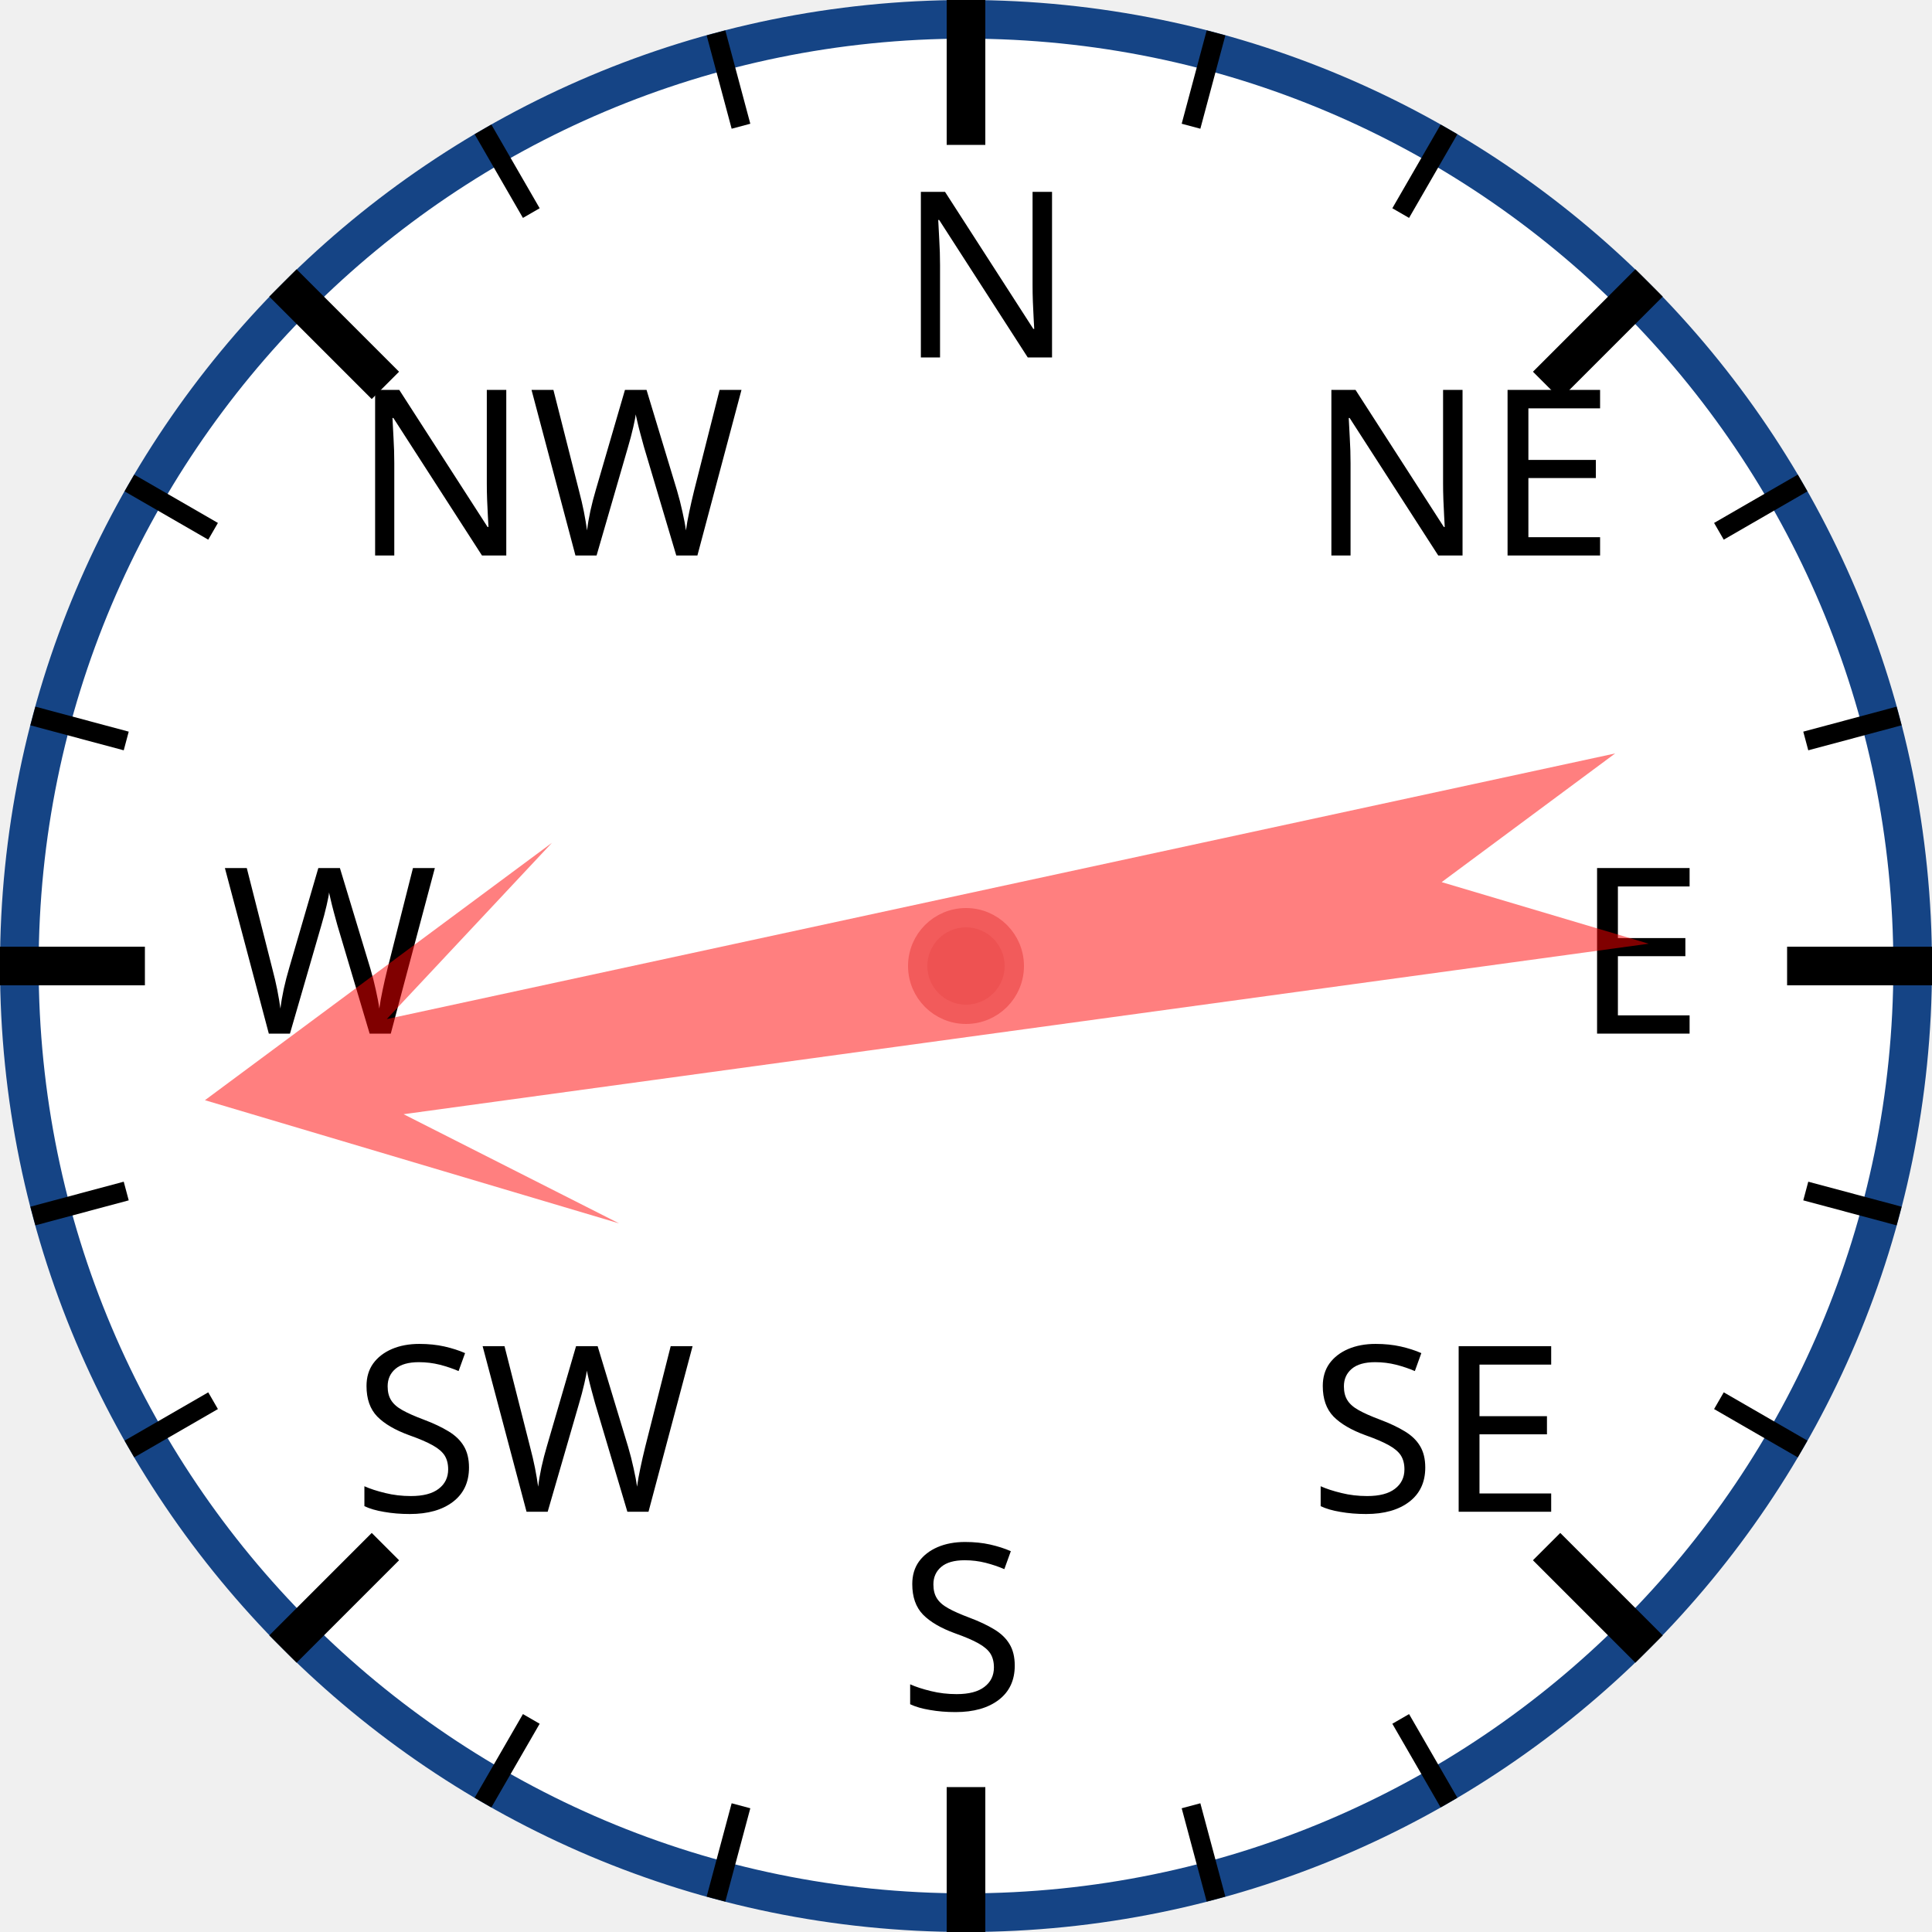
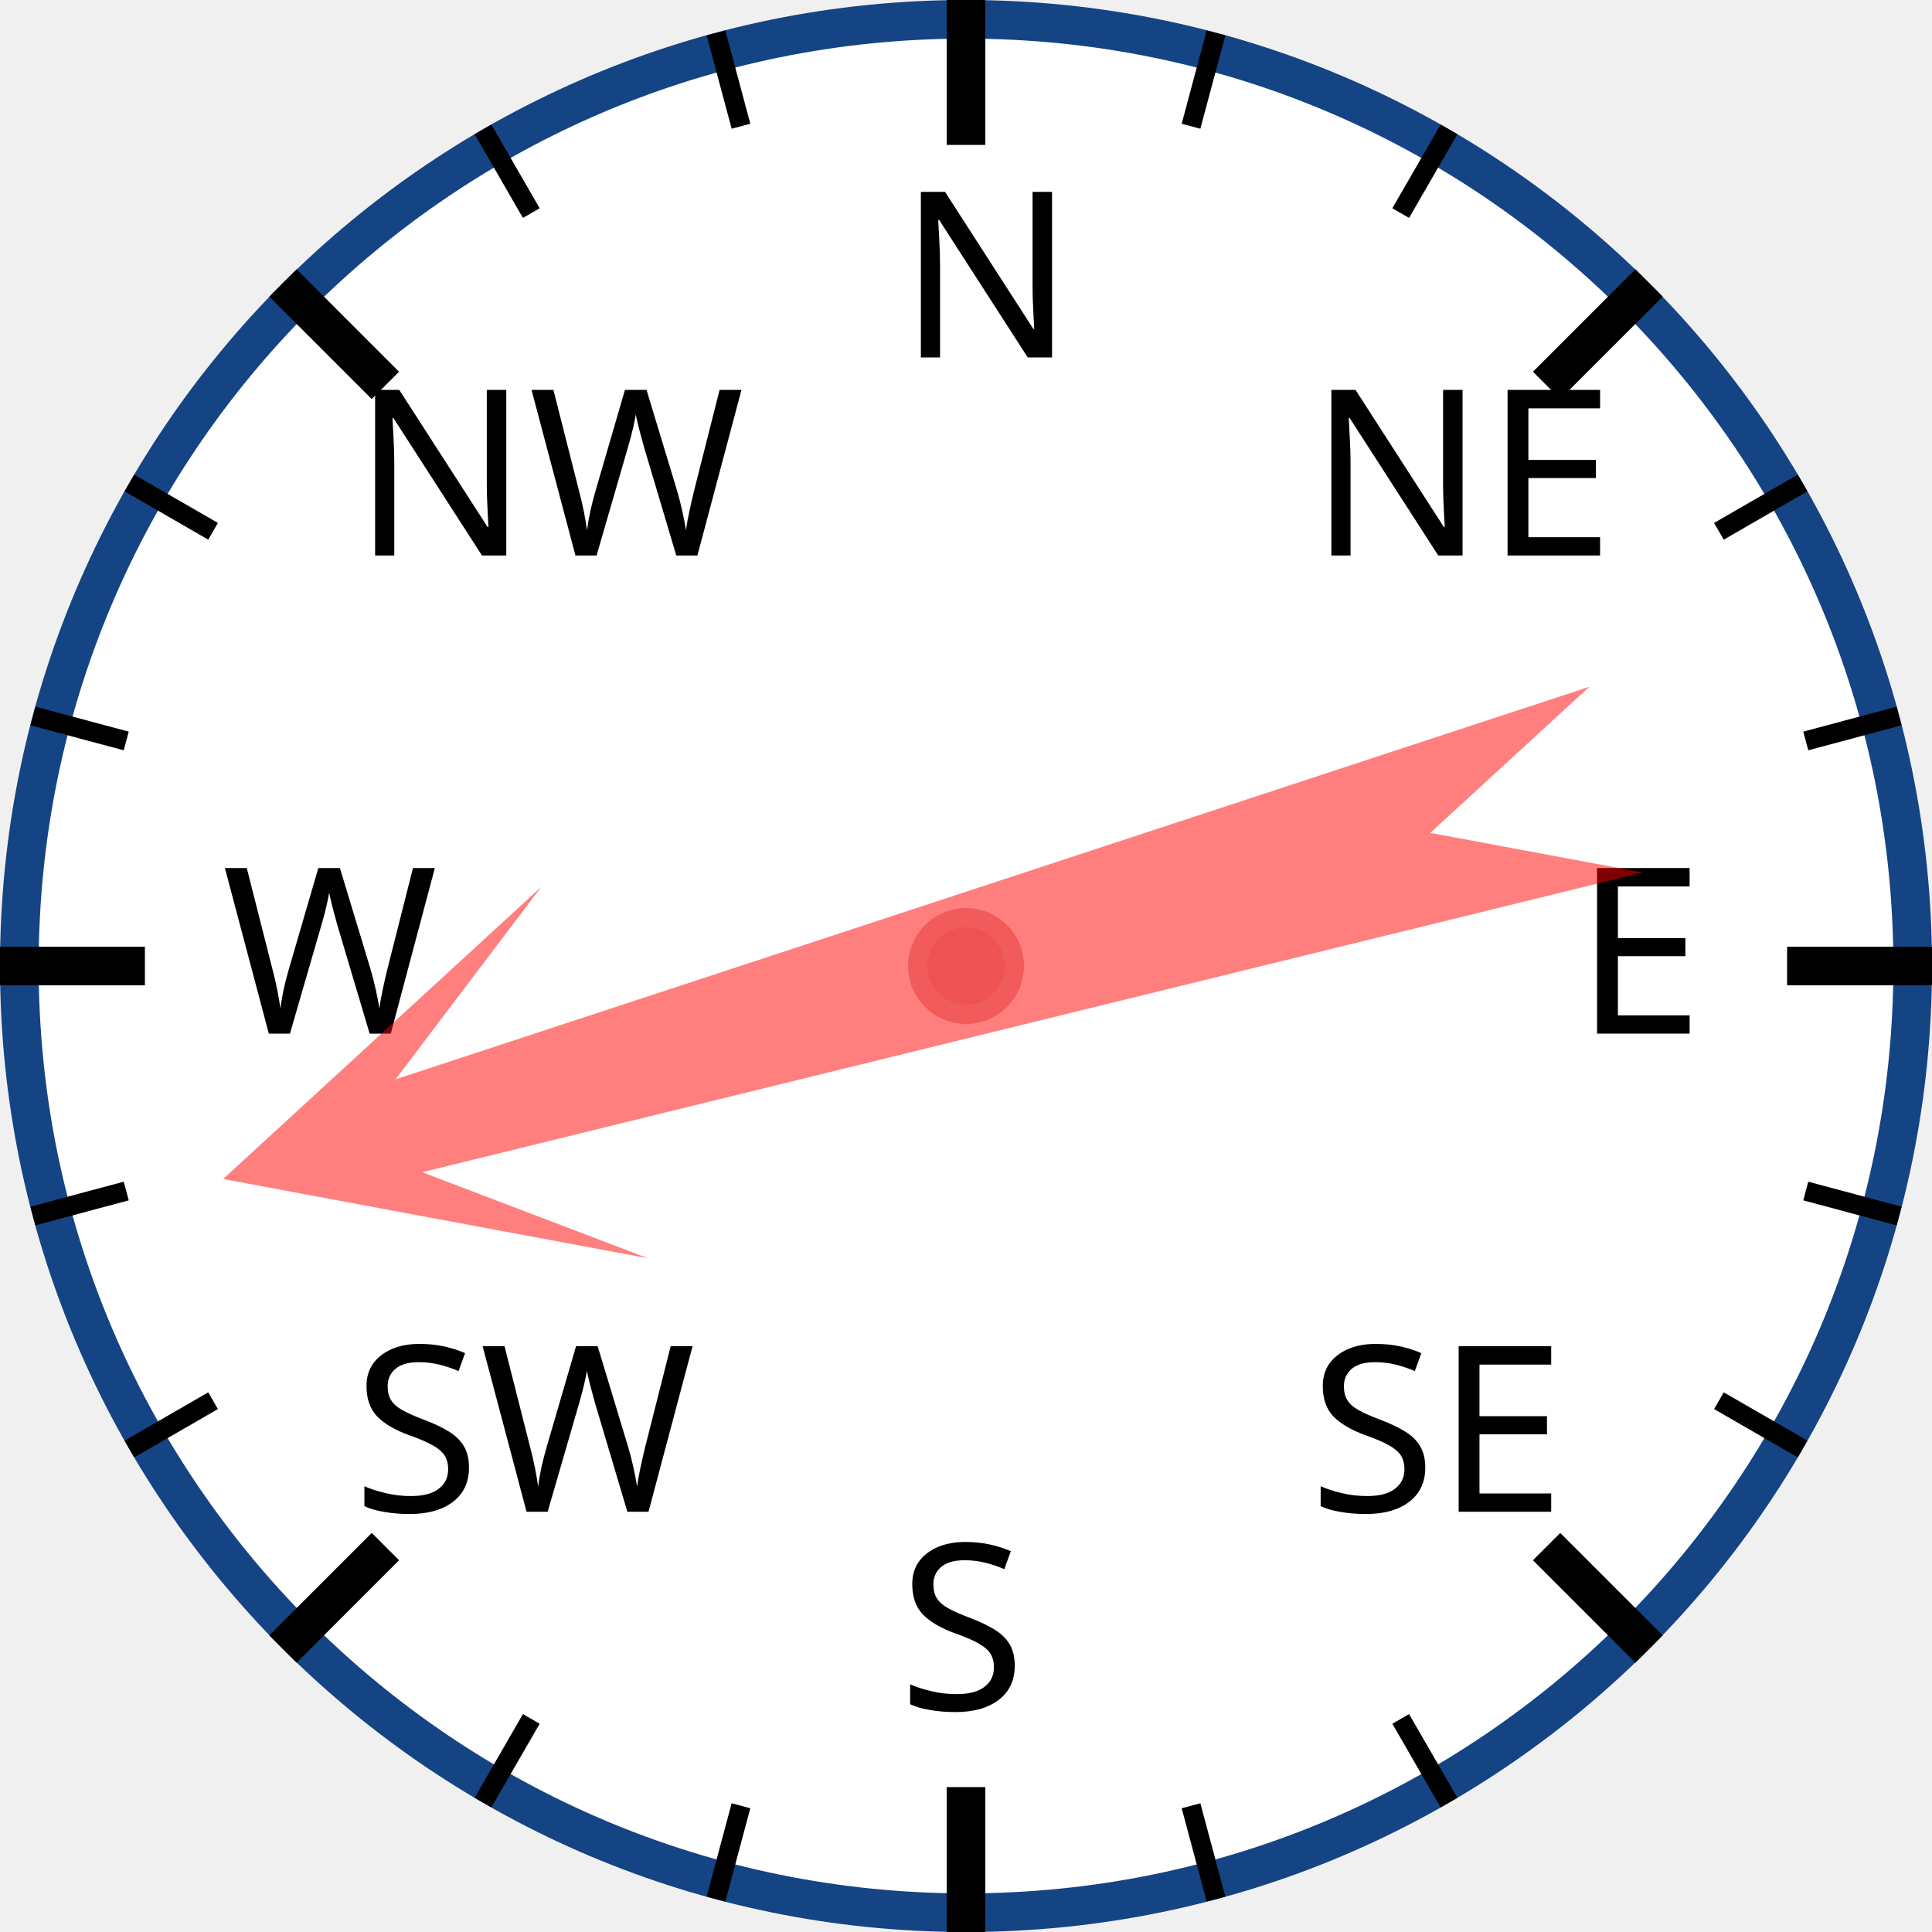
<svg xmlns="http://www.w3.org/2000/svg" width="120px" height="120px" viewBox="0 0 200 200">
  <circle cx="100" cy="100" r="98" style="fill: white; stroke: #154485; stroke-width: 4;" />
  <text x="93.0" y="37.0" style="font-family: sans-serif; font-size: 18pt;">N</text>
  <line x1="100.0" y1="0.0" x2="100.0" y2="15.0" style="stroke: black; stroke-width: 4;" />
  <line x1="74.118" y1="3.407" x2="76.706" y2="13.067" style="stroke: black; stroke-width: 2;" />
  <line x1="50" y1="13.397" x2="55" y2="22.058" style="stroke: black; stroke-width: 2;" />
  <text x="36.503" y="57.503" style="font-family: sans-serif; font-size: 18pt;">NW</text>
  <line x1="29.289" y1="29.289" x2="39.896" y2="39.896" style="stroke: black; stroke-width: 4;" />
  <line x1="13.397" y1="50" x2="22.058" y2="55" style="stroke: black; stroke-width: 2;" />
  <line x1="3.407" y1="74.118" x2="13.067" y2="76.706" style="stroke: black; stroke-width: 2;" />
  <text x="23.0" y="107.0" style="font-family: sans-serif; font-size: 18pt;">W</text>
  <line x1="0.0" y1="100.0" x2="15.0" y2="100.0" style="stroke: black; stroke-width: 4;" />
  <line x1="3.407" y1="125.882" x2="13.067" y2="123.294" style="stroke: black; stroke-width: 2;" />
  <line x1="13.397" y1="150" x2="22.058" y2="145" style="stroke: black; stroke-width: 2;" />
  <text x="36.503" y="156.497" style="font-family: sans-serif; font-size: 18pt;">SW</text>
  <line x1="29.289" y1="170.711" x2="39.896" y2="160.104" style="stroke: black; stroke-width: 4;" />
  <line x1="50" y1="186.603" x2="55" y2="177.942" style="stroke: black; stroke-width: 2;" />
  <line x1="74.118" y1="196.593" x2="76.706" y2="186.933" style="stroke: black; stroke-width: 2;" />
  <text x="93" y="177.0" style="font-family: sans-serif; font-size: 18pt;">S</text>
  <line x1="100" y1="200.0" x2="100" y2="185.0" style="stroke: black; stroke-width: 4;" />
  <line x1="125.882" y1="196.593" x2="123.294" y2="186.933" style="stroke: black; stroke-width: 2;" />
  <line x1="150.0" y1="186.603" x2="145.0" y2="177.942" style="stroke: black; stroke-width: 2;" />
  <text x="135.497" y="156.497" style="font-family: sans-serif; font-size: 18pt;">SE</text>
  <line x1="170.711" y1="170.711" x2="160.104" y2="160.104" style="stroke: black; stroke-width: 4;" />
  <line x1="186.603" y1="150" x2="177.942" y2="145" style="stroke: black; stroke-width: 2;" />
  <line x1="196.593" y1="125.882" x2="186.933" y2="123.294" style="stroke: black; stroke-width: 2;" />
  <text x="163.0" y="107" style="font-family: sans-serif; font-size: 18pt;">E</text>
  <line x1="200.0" y1="100" x2="185.0" y2="100" style="stroke: black; stroke-width: 4;" />
  <line x1="196.593" y1="74.118" x2="186.933" y2="76.706" style="stroke: black; stroke-width: 2;" />
  <line x1="186.603" y1="50" x2="177.942" y2="55" style="stroke: black; stroke-width: 2;" />
  <text x="135.497" y="57.503" style="font-family: sans-serif; font-size: 18pt;">NE</text>
  <line x1="170.711" y1="29.289" x2="160.104" y2="39.896" style="stroke: black; stroke-width: 4;" />
  <line x1="150" y1="13.397" x2="145" y2="22.058" style="stroke: black; stroke-width: 2;" />
  <line x1="125.882" y1="3.407" x2="123.294" y2="13.067" style="stroke: black; stroke-width: 2;" />
-   <polygon points="100 20 120 60 105 40 110 170 100 150 90 170 95 40 80 60" style="fill: red; fill-opacity: 0.5;" transform="rotate(260,100,100)" />
+   <polygon points="100 20 120 60 105 40 110 170 100 150 90 170 95 40 80 60" style="fill: red; fill-opacity: 0.5;" transform="rotate(254,100,100)" />
  <circle cx="100" cy="100" r="5" style="fill: #EE5252; stroke: #F25B5B; stroke-width: 2;" />
</svg>
